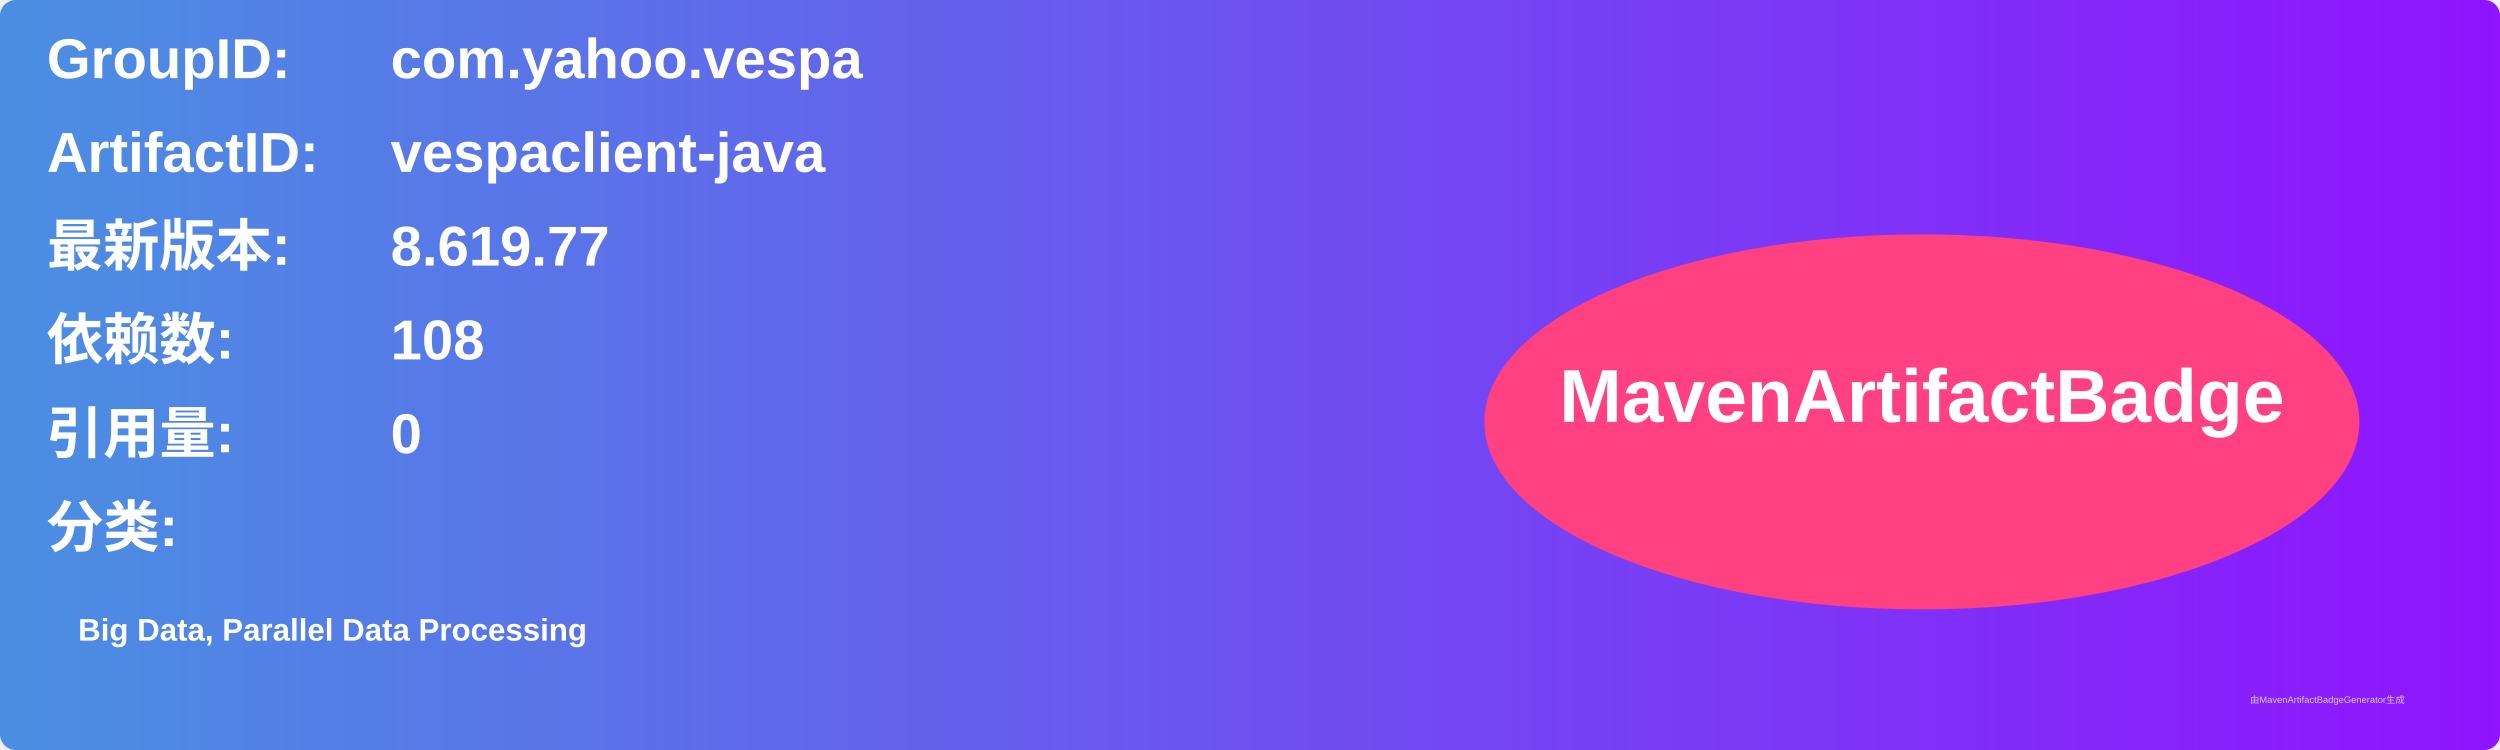
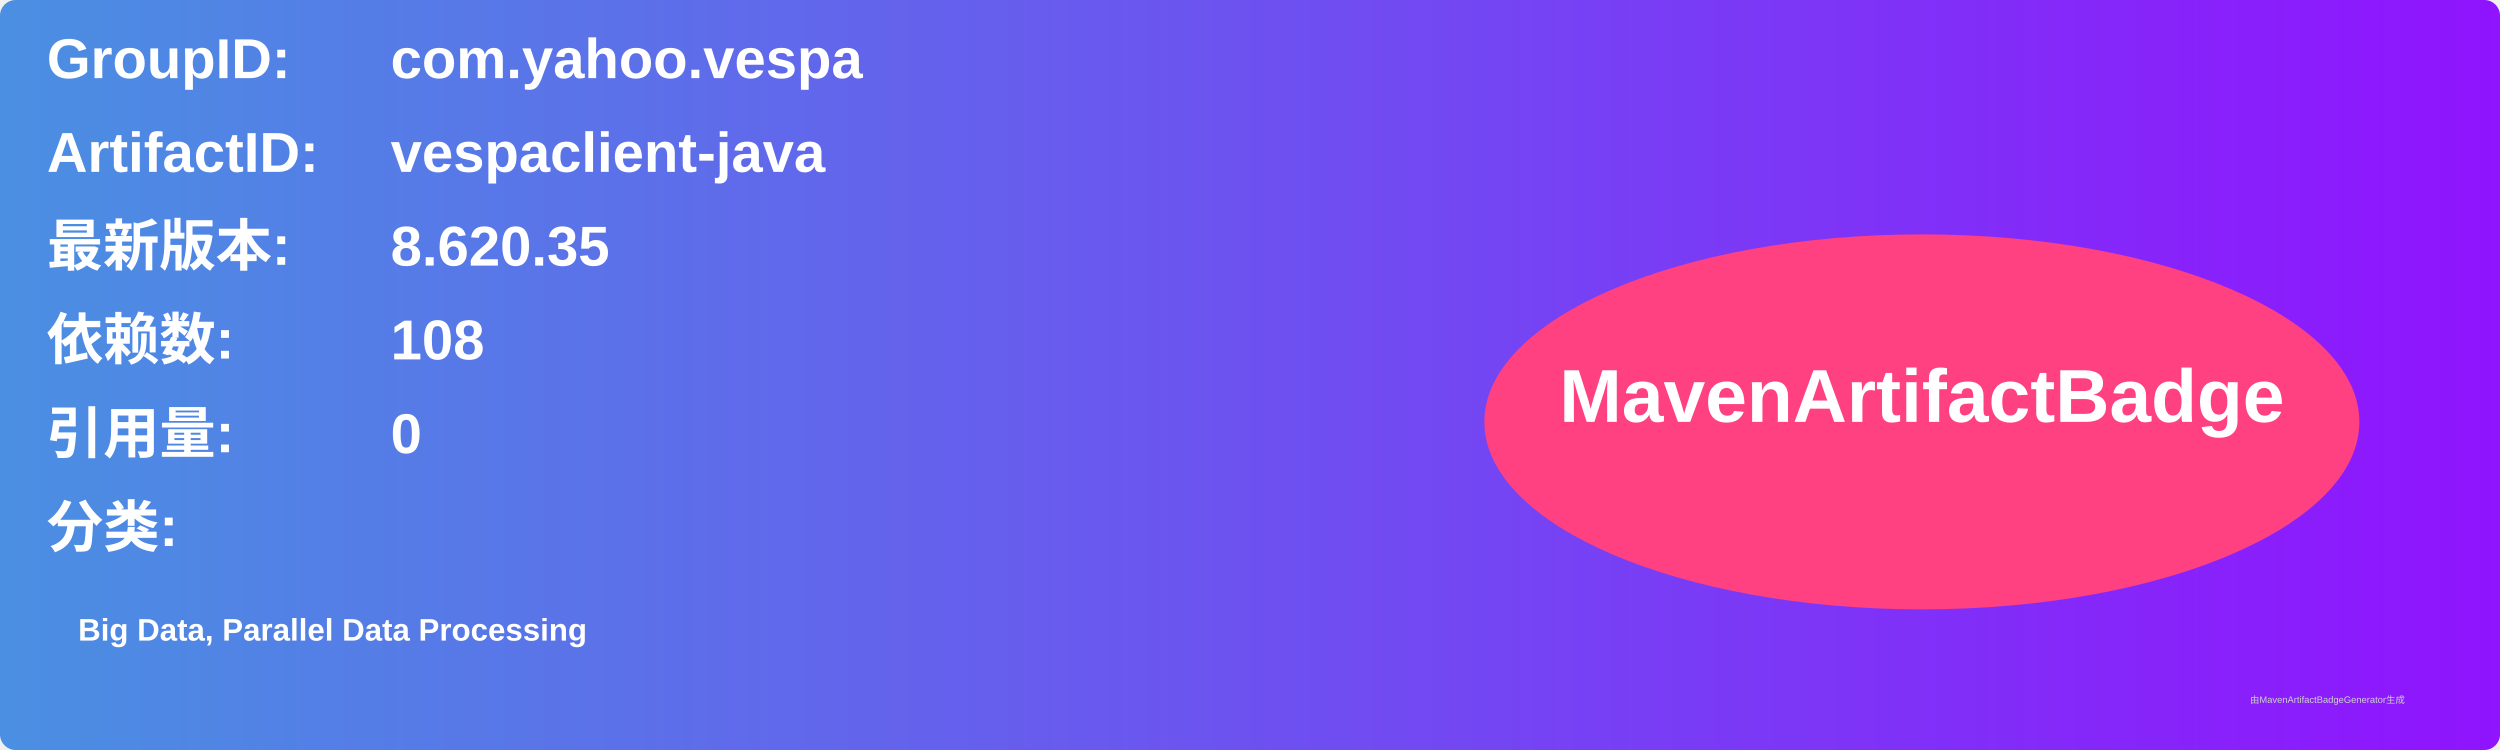
<svg xmlns="http://www.w3.org/2000/svg" width="800" height="240" viewBox="0 0 800 240">
  <linearGradient id="grad" x1="0%" y1="0%" x2="100%" y2="0%">
    <stop offset="0%" stop-color="#4a90e2" />
    <stop offset="100%" stop-color="#9013fe" />
  </linearGradient>
  <rect width="100%" height="100%" rx="5" ry="5" fill="url(#grad)" />
  <g transform="translate(15, 15)">
    <text x="0" y="10" font-family="Arial" font-size="18" fill="white" font-weight="bold" width="260">GroupID:</text>
    <text x="110" y="10" font-family="Arial" font-size="18" fill="white" font-weight="bold" width="460">com.yahoo.vespa</text>
    <text x="0" y="40" font-family="Arial" font-size="18" fill="white" font-weight="bold" width="260">ArtifactID:</text>
    <text x="110" y="40" font-family="Arial" font-size="18" fill="white" font-weight="bold" width="460">vespaclient-java</text>
    <text x="0" y="70" font-family="Arial" font-size="18" fill="white" font-weight="bold">最新版本:</text>
    <text x="110" y="70" font-family="Arial" font-size="18" fill="white" font-weight="bold">
-       <tspan font-weight="bold">8.619.77</tspan>
+       <tspan font-weight="bold">8.620.35</tspan>
    </text>
    <text x="0" y="100" font-family="Arial" font-size="18" fill="white" font-weight="bold">依赖数: </text>
    <text x="110" y="100" font-family="Arial" font-size="18" fill="white">
      <tspan font-weight="bold">108</tspan>
    </text>
    <text x="0" y="130" font-family="Arial" font-size="18" fill="white" font-weight="bold">引用量: </text>
    <text x="110" y="130" font-family="Arial" font-size="18" fill="white">
      <tspan font-weight="bold">0</tspan>
    </text>
    <text x="0" y="160" font-family="Arial" font-size="18" fill="white" font-weight="bold">分类:</text>
    <text x="10" y="190" font-family="Arial" font-size="10" fill="white">
      <tspan font-weight="bold">Big Data, Parallel Data Processing</tspan>
    </text>
    <ellipse cx="600" cy="120" rx="140" ry="60" fill="#ff4081" />
    <text x="600" y="120" text-anchor="middle" font-family="Arial" font-size="24" fill="white" font-weight="bold">MavenArtifactBadge</text>
  </g>
  <text x="720" y="225" font-family="Arial" font-size="3" fill="#d0d0d0">由MavenArtifactBadgeGenerator生成</text>
</svg>
